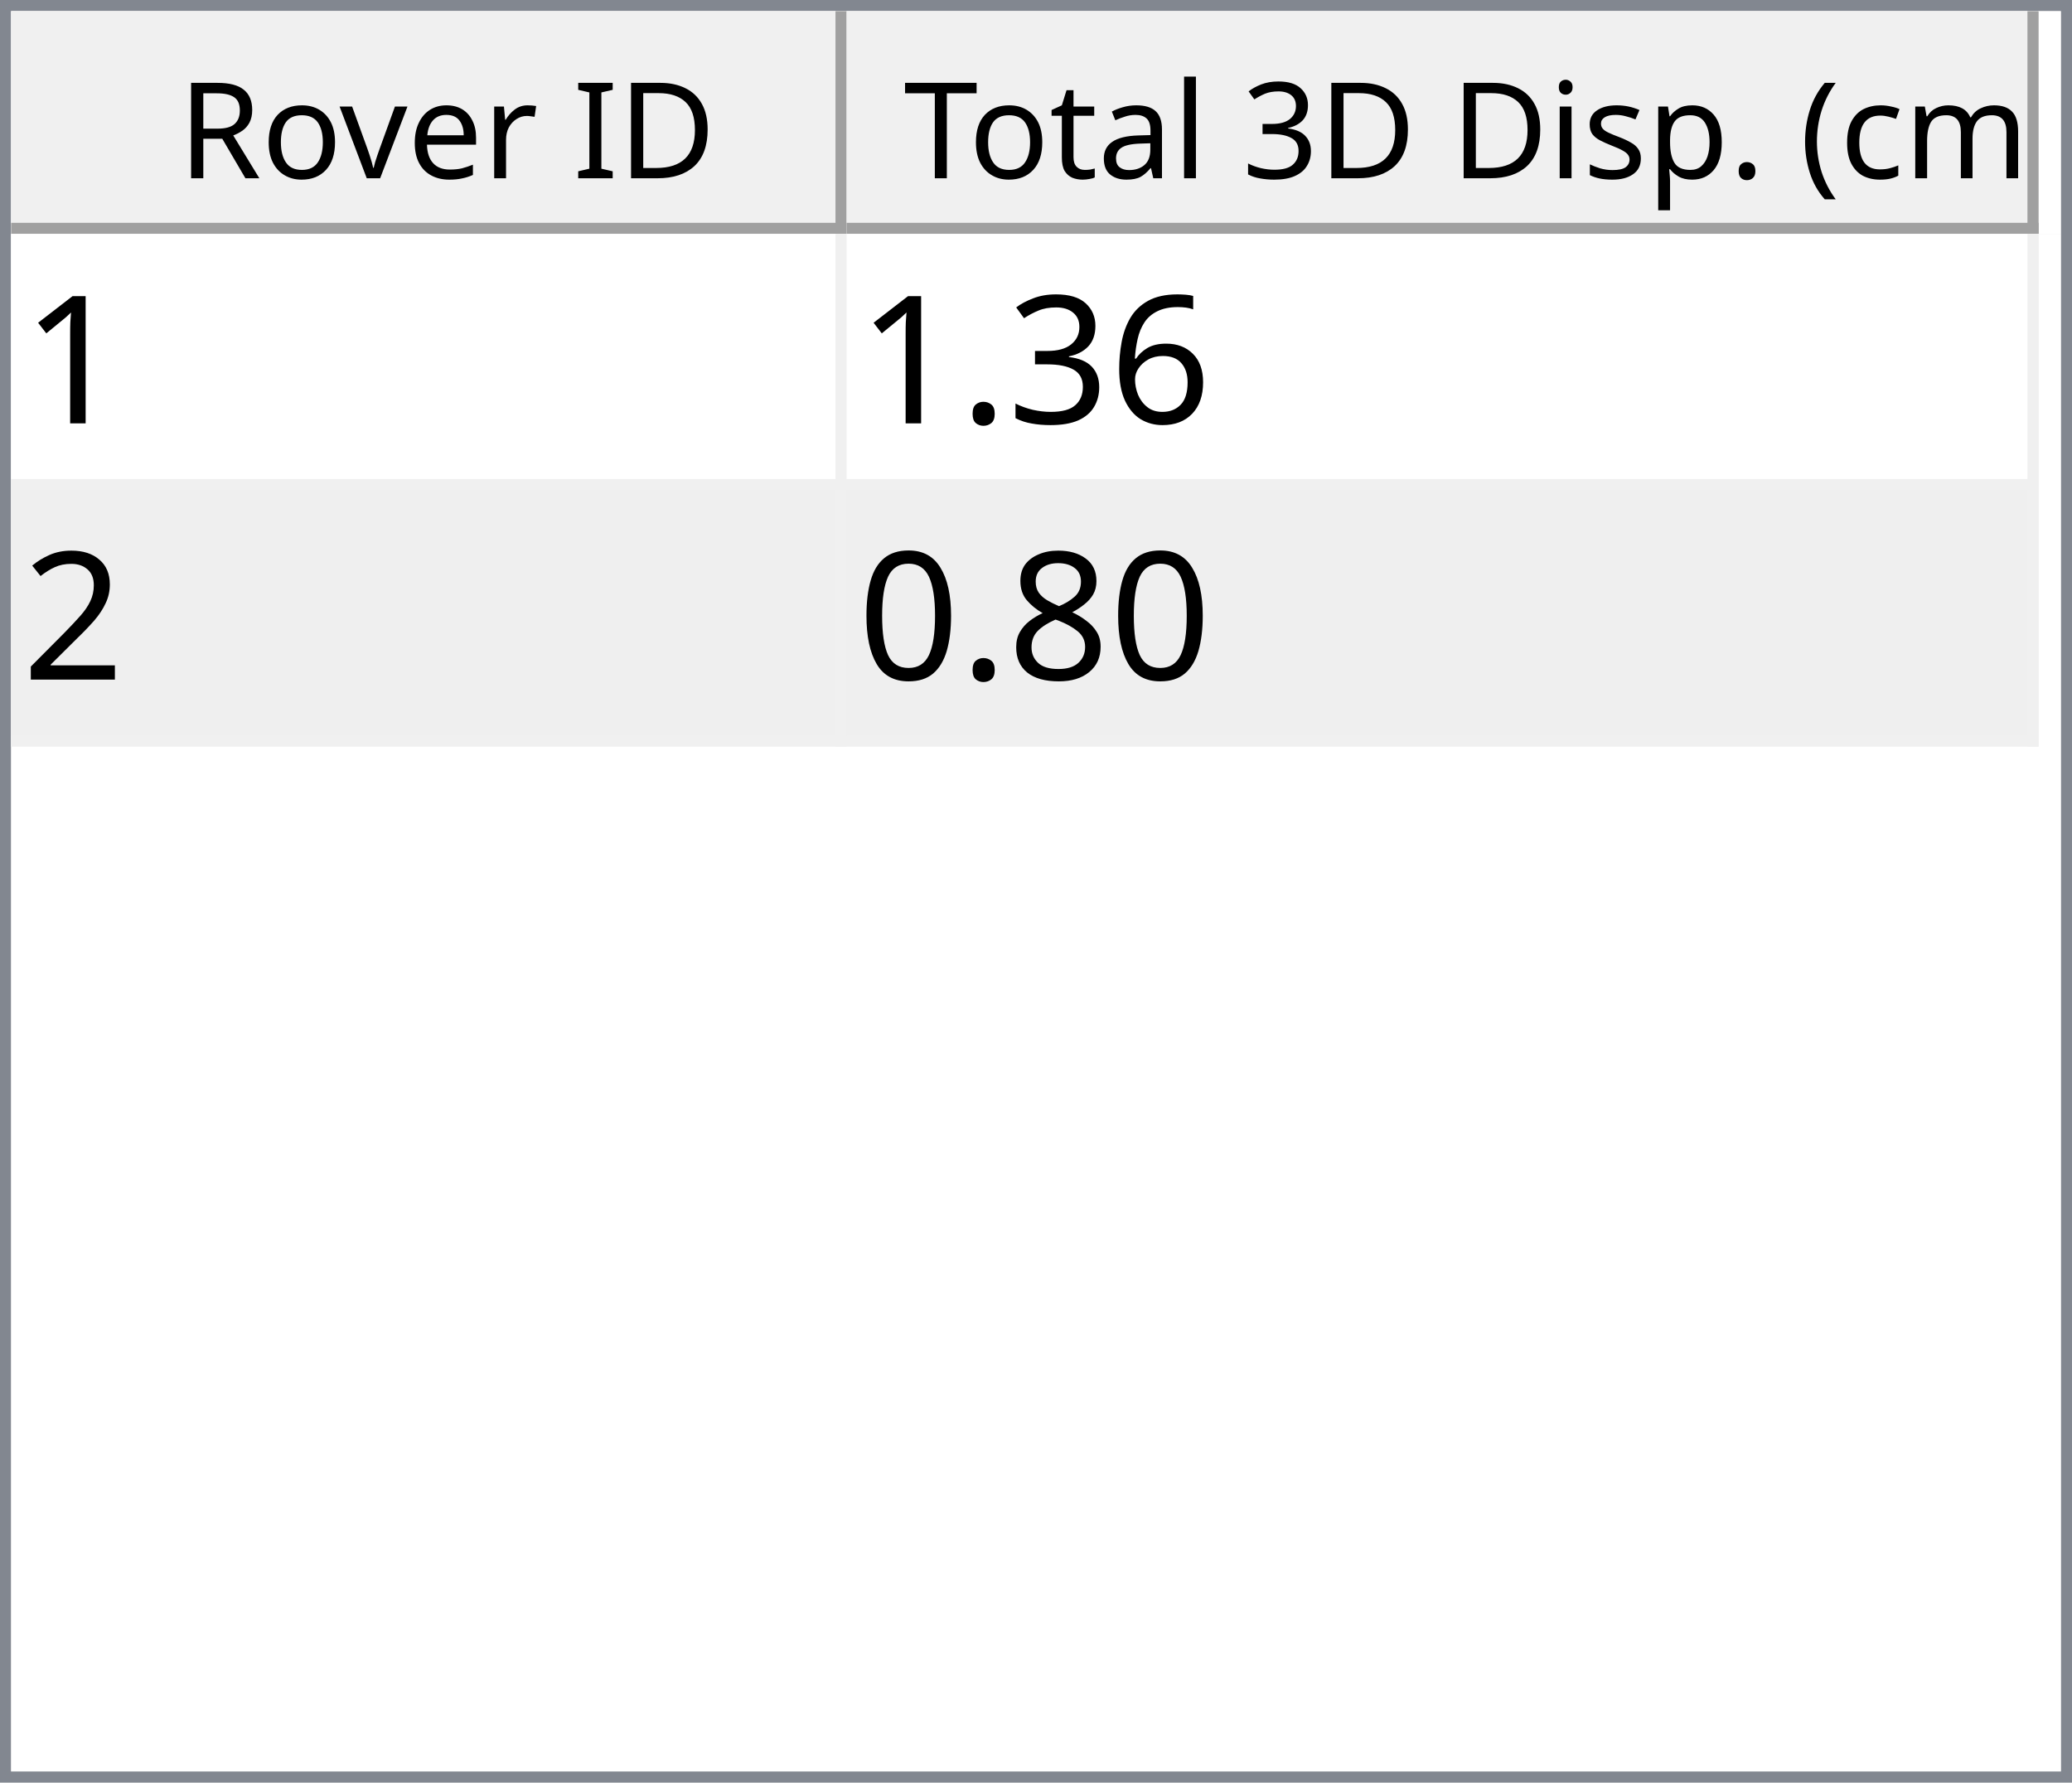
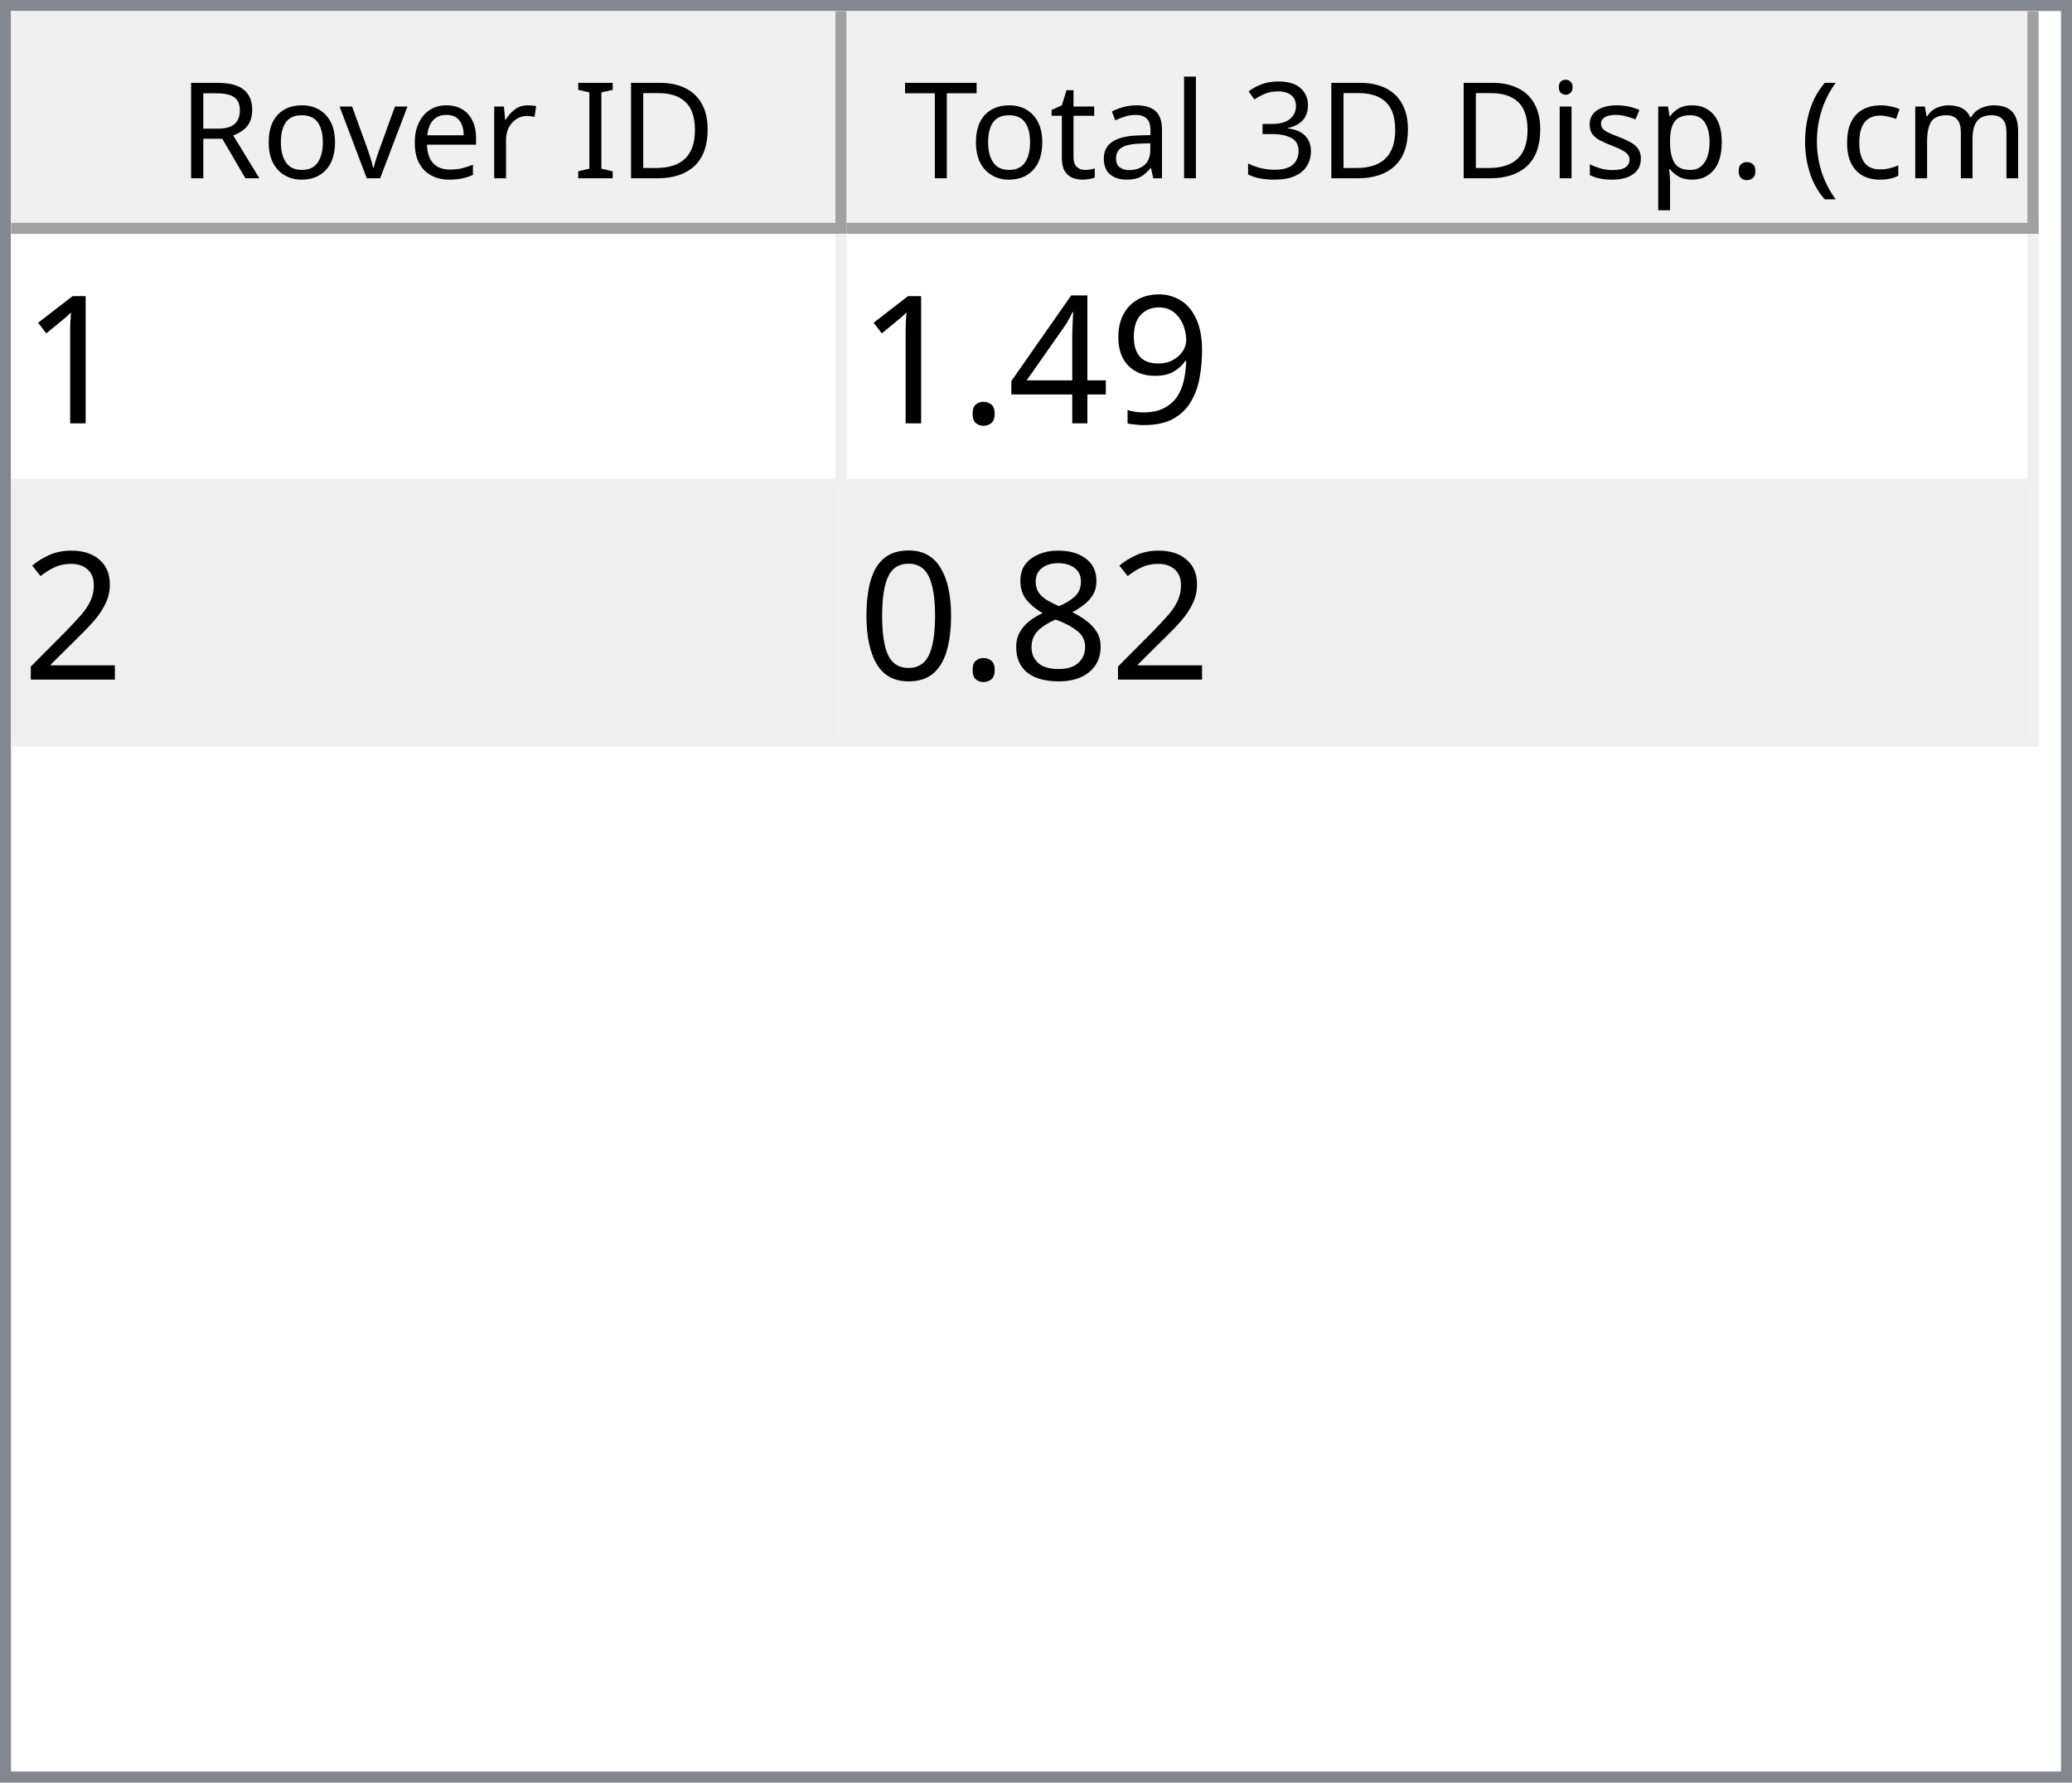
<svg xmlns="http://www.w3.org/2000/svg" style="fill-opacity:1; color-rendering:auto; color-interpolation:auto; text-rendering:auto; stroke:black; stroke-linecap:square; stroke-miterlimit:10; shape-rendering:auto; stroke-opacity:1; fill:black; stroke-dasharray:none; font-weight:normal; stroke-width:1; font-family:'Dialog'; font-style:normal; stroke-linejoin:miter; font-size:12px; stroke-dashoffset:0; image-rendering:auto;" width="186" height="160">
  <defs id="genericDefs" />
  <g>
    <defs id="defs1">
      <clipPath clipPathUnits="userSpaceOnUse" id="clipPath1">
        <path d="M0 0 L186 0 L186 160 L0 160 L0 0 Z" />
      </clipPath>
      <clipPath clipPathUnits="userSpaceOnUse" id="clipPath2">
        <path d="M0 0 L0 160 L186 160 L186 0 Z" />
      </clipPath>
      <clipPath clipPathUnits="userSpaceOnUse" id="clipPath3">
        <path d="M0 0 L0 20 L184 20 L184 0 Z" />
      </clipPath>
      <clipPath clipPathUnits="userSpaceOnUse" id="clipPath4">
        <path d="M0 0 L0 20 L75 20 L75 0 Z" />
      </clipPath>
      <clipPath clipPathUnits="userSpaceOnUse" id="clipPath5">
        <path d="M1 1 L1 19 L74 19 L74 1 Z" />
      </clipPath>
      <clipPath clipPathUnits="userSpaceOnUse" id="clipPath6">
        <path d="M0 0 L0 18 L73 18 L73 0 Z" />
      </clipPath>
      <clipPath clipPathUnits="userSpaceOnUse" id="clipPath7">
        <path d="M-0.5 -0.5 L-0.5 19.5 L74.5 19.5 L74.5 -0.5 Z" />
      </clipPath>
      <clipPath clipPathUnits="userSpaceOnUse" id="clipPath8">
        <path d="M0 0 L0 20 L107 20 L107 0 Z" />
      </clipPath>
      <clipPath clipPathUnits="userSpaceOnUse" id="clipPath9">
        <path d="M1 1 L1 19 L106 19 L106 1 Z" />
      </clipPath>
      <clipPath clipPathUnits="userSpaceOnUse" id="clipPath10">
        <path d="M0 0 L0 18 L105 18 L105 0 Z" />
      </clipPath>
      <clipPath clipPathUnits="userSpaceOnUse" id="clipPath11">
        <path d="M-0.5 -0.5 L-0.5 19.5 L106.5 19.5 L106.5 -0.5 Z" />
      </clipPath>
      <clipPath clipPathUnits="userSpaceOnUse" id="clipPath12">
        <path d="M0 0 L0 138 L184 138 L184 0 Z" />
      </clipPath>
      <clipPath clipPathUnits="userSpaceOnUse" id="clipPath13">
        <path d="M0 0 L0 46 L182 46 L182 0 Z" />
      </clipPath>
      <clipPath clipPathUnits="userSpaceOnUse" id="clipPath14">
        <path d="M-0.5 -0.5 L-0.5 45.5 L181.5 45.5 L181.5 -0.5 Z" />
      </clipPath>
      <clipPath clipPathUnits="userSpaceOnUse" id="clipPath15">
        <path d="M0 0 L0 22 L74 22 L74 0 Z" />
      </clipPath>
      <clipPath clipPathUnits="userSpaceOnUse" id="clipPath16">
        <path d="M0 0 L0 22 L106 22 L106 0 Z" />
      </clipPath>
      <font horiz-adv-x="64.551" id="font1">
        <font-face ascent="107.91" descent="25.098" units-per-em="100" style="font-style:normal; font-family:Segoe UI; font-weight:normal;" />
        <missing-glyph horiz-adv-x="64.551" d="M8.109 0 L8.109 68.266 L56.453 68.266 L56.453 0 L8.109 0 ZM15.328 7.234 L49.219 7.234 L49.219 61.031 L15.328 61.031 L15.328 7.234 Z" />
        <glyph unicode="D" horiz-adv-x="70.117" d="M9.188 0 L9.188 70.016 L28.516 70.016 Q65.531 70.016 65.531 35.891 Q65.531 19.672 55.25 9.836 Q44.969 0 27.734 0 L9.188 0 ZM17.391 62.594 L17.391 7.422 L27.828 7.422 Q41.609 7.422 49.273 14.797 Q56.938 22.172 56.938 35.688 Q56.938 62.594 28.328 62.594 L17.391 62.594 Z" />
        <glyph unicode="I" horiz-adv-x="26.611" d="M17.391 0 L9.188 0 L9.188 70.016 L17.391 70.016 L17.391 0 Z" />
        <glyph unicode=" " horiz-adv-x="27.393" d="" />
        <glyph unicode="r" horiz-adv-x="34.766" d="M34.188 41.891 Q32.078 43.5 28.125 43.5 Q23 43.5 19.555 38.672 Q16.109 33.844 16.109 25.484 L16.109 0 L8.109 0 L8.109 50 L16.109 50 L16.109 39.703 L16.312 39.703 Q18.016 44.969 21.531 47.922 Q25.047 50.875 29.391 50.875 Q32.516 50.875 34.188 50.203 L34.188 41.891 Z" />
        <glyph unicode="e" horiz-adv-x="52.295" d="M48.297 23 L12.984 23 Q13.188 14.656 17.484 10.109 Q21.781 5.562 29.297 5.562 Q37.75 5.562 44.828 11.141 L44.828 3.609 Q38.234 -1.172 27.391 -1.172 Q16.797 -1.172 10.742 5.641 Q4.688 12.453 4.688 24.812 Q4.688 36.469 11.305 43.82 Q17.922 51.172 27.734 51.172 Q37.547 51.172 42.922 44.828 Q48.297 38.484 48.297 27.203 L48.297 23 ZM40.094 29.781 Q40.047 36.719 36.75 40.578 Q33.453 44.438 27.594 44.438 Q21.922 44.438 17.969 40.383 Q14.016 36.328 13.094 29.781 L40.094 29.781 Z" />
        <glyph unicode="v" horiz-adv-x="47.9" d="M47.406 50 L27.484 0 L19.625 0 L0.688 50 L9.469 50 L22.172 13.672 Q23.578 9.672 23.922 6.688 L24.125 6.688 Q24.609 10.453 25.688 13.484 L38.969 50 L47.406 50 Z" />
        <glyph unicode="o" horiz-adv-x="58.594" d="M29 -1.172 Q17.922 -1.172 11.305 5.836 Q4.688 12.844 4.688 24.422 Q4.688 37.016 11.57 44.094 Q18.453 51.172 30.172 51.172 Q41.359 51.172 47.633 44.289 Q53.906 37.406 53.906 25.203 Q53.906 13.234 47.141 6.031 Q40.375 -1.172 29 -1.172 ZM29.594 44.438 Q21.875 44.438 17.383 39.188 Q12.891 33.938 12.891 24.703 Q12.891 15.828 17.43 10.695 Q21.969 5.562 29.594 5.562 Q37.359 5.562 41.531 10.594 Q45.703 15.625 45.703 24.906 Q45.703 34.281 41.531 39.359 Q37.359 44.438 29.594 44.438 Z" />
        <glyph unicode="R" horiz-adv-x="59.814" d="M59.375 0 L49.609 0 L37.891 19.625 Q36.281 22.359 34.766 24.289 Q33.25 26.219 31.664 27.438 Q30.078 28.656 28.25 29.219 Q26.422 29.781 24.125 29.781 L17.391 29.781 L17.391 0 L9.188 0 L9.188 70.016 L30.078 70.016 Q34.672 70.016 38.555 68.867 Q42.438 67.719 45.289 65.375 Q48.141 63.031 49.758 59.547 Q51.375 56.062 51.375 51.375 Q51.375 47.703 50.273 44.656 Q49.172 41.609 47.148 39.211 Q45.125 36.812 42.266 35.133 Q39.406 33.453 35.844 32.516 L35.844 32.328 Q37.594 31.547 38.891 30.547 Q40.188 29.547 41.359 28.18 Q42.531 26.812 43.68 25.078 Q44.828 23.344 46.234 21.047 L59.375 0 ZM17.391 62.594 L17.391 37.203 L28.516 37.203 Q31.594 37.203 34.203 38.133 Q36.812 39.062 38.719 40.797 Q40.625 42.531 41.703 45.047 Q42.781 47.562 42.781 50.688 Q42.781 56.297 39.141 59.445 Q35.5 62.594 28.609 62.594 L17.391 62.594 Z" />
        <glyph unicode=")" horiz-adv-x="30.176" d="M8.297 -15.922 L1.172 -15.922 Q16.406 2.344 16.406 26.812 Q16.406 51.469 1.078 70.016 L8.297 70.016 Q23.531 52.156 23.531 26.703 Q23.531 1.375 8.297 -15.922 Z" />
        <glyph unicode="m" horiz-adv-x="86.133" d="M79.109 0 L71.094 0 L71.094 28.719 Q71.094 37.016 68.531 40.727 Q65.969 44.438 59.906 44.438 Q54.781 44.438 51.195 39.75 Q47.609 35.062 47.609 28.516 L47.609 0 L39.594 0 L39.594 29.688 Q39.594 44.438 28.219 44.438 Q22.953 44.438 19.531 40.016 Q16.109 35.594 16.109 28.516 L16.109 0 L8.109 0 L8.109 50 L16.109 50 L16.109 42.094 L16.312 42.094 Q21.625 51.172 31.844 51.172 Q36.969 51.172 40.773 48.312 Q44.578 45.453 46 40.828 Q51.562 51.172 62.594 51.172 Q79.109 51.172 79.109 30.812 L79.109 0 Z" />
        <glyph unicode="c" horiz-adv-x="46.191" d="M42.188 2.297 Q36.422 -1.172 28.516 -1.172 Q17.828 -1.172 11.258 5.789 Q4.688 12.75 4.688 23.828 Q4.688 36.188 11.766 43.68 Q18.844 51.172 30.672 51.172 Q37.25 51.172 42.281 48.734 L42.281 40.531 Q36.719 44.438 30.375 44.438 Q22.703 44.438 17.797 38.945 Q12.891 33.453 12.891 24.516 Q12.891 15.719 17.508 10.641 Q22.125 5.562 29.891 5.562 Q36.422 5.562 42.188 9.906 L42.188 2.297 Z" />
        <glyph unicode="(" horiz-adv-x="30.176" d="M29.109 -15.922 L21.969 -15.922 Q6.844 1.375 6.844 26.703 Q6.844 52.156 21.969 70.016 L29.203 70.016 Q13.875 51.469 13.875 26.812 Q13.875 2.344 29.109 -15.922 Z" />
        <glyph unicode="." horiz-adv-x="21.68" d="M10.891 -1.078 Q8.641 -1.078 7.055 0.539 Q5.469 2.156 5.469 4.391 Q5.469 6.641 7.055 8.273 Q8.641 9.906 10.891 9.906 Q13.188 9.906 14.797 8.273 Q16.406 6.641 16.406 4.391 Q16.406 2.156 14.797 0.539 Q13.188 -1.078 10.891 -1.078 Z" />
        <glyph unicode="p" horiz-adv-x="58.789" d="M16.312 7.234 L16.109 7.234 L16.109 -23 L8.109 -23 L8.109 50 L16.109 50 L16.109 41.219 L16.312 41.219 Q22.219 51.172 33.594 51.172 Q43.266 51.172 48.688 44.461 Q54.109 37.75 54.109 26.469 Q54.109 13.922 48 6.375 Q41.891 -1.172 31.297 -1.172 Q21.578 -1.172 16.312 7.234 ZM16.109 27.391 L16.109 20.406 Q16.109 14.203 20.141 9.883 Q24.172 5.562 30.375 5.562 Q37.641 5.562 41.773 11.133 Q45.906 16.703 45.906 26.609 Q45.906 34.969 42.047 39.703 Q38.188 44.438 31.594 44.438 Q24.609 44.438 20.359 39.578 Q16.109 34.719 16.109 27.391 Z" />
        <glyph unicode="s" horiz-adv-x="42.432" d="M5.078 1.812 L5.078 10.406 Q11.625 5.562 19.484 5.562 Q30.031 5.562 30.031 12.594 Q30.031 14.594 29.125 15.992 Q28.219 17.391 26.68 18.461 Q25.141 19.531 23.07 20.383 Q21 21.234 18.609 22.172 Q15.281 23.484 12.766 24.828 Q10.25 26.172 8.57 27.859 Q6.891 29.547 6.031 31.695 Q5.172 33.844 5.172 36.719 Q5.172 40.234 6.789 42.945 Q8.406 45.656 11.086 47.484 Q13.766 49.312 17.211 50.242 Q20.656 51.172 24.312 51.172 Q30.812 51.172 35.938 48.922 L35.938 40.828 Q30.422 44.438 23.25 44.438 Q21 44.438 19.195 43.922 Q17.391 43.406 16.094 42.477 Q14.797 41.547 14.086 40.258 Q13.375 38.969 13.375 37.406 Q13.375 35.453 14.086 34.133 Q14.797 32.812 16.164 31.789 Q17.531 30.766 19.484 29.938 Q21.438 29.109 23.922 28.125 Q27.25 26.859 29.883 25.516 Q32.516 24.172 34.375 22.484 Q36.234 20.797 37.234 18.602 Q38.234 16.406 38.234 13.375 Q38.234 9.672 36.602 6.938 Q34.969 4.203 32.234 2.398 Q29.5 0.594 25.93 -0.289 Q22.359 -1.172 18.453 -1.172 Q10.75 -1.172 5.078 1.812 Z" />
        <glyph unicode="i" horiz-adv-x="24.219" d="M12.203 62.703 Q10.062 62.703 8.547 64.164 Q7.031 65.625 7.031 67.875 Q7.031 70.125 8.547 71.609 Q10.062 73.094 12.203 73.094 Q14.406 73.094 15.945 71.609 Q17.484 70.125 17.484 67.875 Q17.484 65.719 15.945 64.211 Q14.406 62.703 12.203 62.703 ZM16.109 0 L8.109 0 L8.109 50 L16.109 50 L16.109 0 Z" />
        <glyph unicode="3" horiz-adv-x="53.906" d="M46.531 19.828 Q46.531 15.094 44.75 11.211 Q42.969 7.328 39.719 4.57 Q36.469 1.812 31.93 0.297 Q27.391 -1.219 21.922 -1.219 Q11.922 -1.219 6 2.594 L6 11.188 Q13.094 5.609 22.219 5.609 Q25.875 5.609 28.828 6.539 Q31.781 7.469 33.906 9.227 Q36.031 10.984 37.18 13.477 Q38.328 15.969 38.328 19.094 Q38.328 32.812 18.797 32.812 L12.984 32.812 L12.984 39.594 L18.5 39.594 Q35.797 39.594 35.797 52.484 Q35.797 64.406 22.609 64.406 Q15.188 64.406 8.688 59.422 L8.688 67.188 Q15.375 71.188 24.609 71.188 Q29 71.188 32.57 69.969 Q36.141 68.75 38.68 66.555 Q41.219 64.359 42.609 61.281 Q44 58.203 44 54.5 Q44 40.672 30.031 36.719 L30.031 36.531 Q33.594 36.141 36.625 34.797 Q39.656 33.453 41.852 31.305 Q44.047 29.156 45.289 26.25 Q46.531 23.344 46.531 19.828 Z" />
        <glyph unicode="l" horiz-adv-x="24.219" d="M16.109 0 L8.109 0 L8.109 74.031 L16.109 74.031 L16.109 0 Z" />
        <glyph unicode="a" horiz-adv-x="50.879" d="M43.891 0 L35.891 0 L35.891 7.812 L35.688 7.812 Q30.469 -1.172 20.312 -1.172 Q12.844 -1.172 8.617 2.781 Q4.391 6.734 4.391 13.281 Q4.391 27.297 20.906 29.594 L35.891 31.688 Q35.891 44.438 25.594 44.438 Q16.547 44.438 9.281 38.281 L9.281 46.484 Q16.656 51.172 26.266 51.172 Q43.891 51.172 43.891 32.516 L43.891 0 ZM35.891 25.297 L23.828 23.641 Q18.266 22.859 15.43 20.875 Q12.594 18.891 12.594 13.875 Q12.594 10.203 15.211 7.883 Q17.828 5.562 22.172 5.562 Q28.125 5.562 32.008 9.742 Q35.891 13.922 35.891 20.312 L35.891 25.297 Z" />
        <glyph unicode="t" horiz-adv-x="33.887" d="M31.297 0.484 Q28.469 -1.078 23.828 -1.078 Q10.688 -1.078 10.688 13.578 L10.688 43.172 L2.094 43.172 L2.094 50 L10.688 50 L10.688 62.203 L18.703 64.797 L18.703 50 L31.297 50 L31.297 43.172 L18.703 43.172 L18.703 14.984 Q18.703 9.969 20.414 7.82 Q22.125 5.672 26.078 5.672 Q29.109 5.672 31.297 7.328 L31.297 0.484 Z" />
        <glyph unicode="T" horiz-adv-x="52.393" d="M50.594 62.594 L30.375 62.594 L30.375 0 L22.172 0 L22.172 62.594 L2 62.594 L2 70.016 L50.594 70.016 L50.594 62.594 Z" />
      </font>
      <font horiz-adv-x="75.0" id="font2">
        <font-face ascent="100.537" descent="21.973" units-per-em="100" style="font-style:normal; font-family:sans-serif; font-weight:normal;" />
        <missing-glyph horiz-adv-x="75.0" d="M12.5 0 L12.5 62.5 L62.5 62.5 L62.5 0 L12.5 0 ZM14.062 1.562 L60.938 1.562 L60.938 60.938 L14.062 60.938 L14.062 1.562 Z" />
        <glyph unicode="1" horiz-adv-x="55.615" d="M37.25 0 L28.469 0 L28.469 56 Q25.297 52.984 20.141 49.953 Q14.984 46.922 10.891 45.406 L10.891 53.906 Q18.266 57.375 23.781 62.305 Q29.297 67.234 31.594 71.875 L37.25 71.875 L37.25 0 Z" />
-         <glyph unicode="6" horiz-adv-x="55.615" d="M49.75 54.047 L41.016 53.375 Q39.844 58.547 37.703 60.891 Q34.125 64.656 28.906 64.656 Q24.703 64.656 21.531 62.312 Q17.391 59.281 14.992 53.469 Q12.594 47.656 12.5 36.922 Q15.672 41.75 20.266 44.094 Q24.859 46.438 29.891 46.438 Q38.672 46.438 44.852 39.969 Q51.031 33.5 51.031 23.25 Q51.031 16.5 48.125 10.719 Q45.219 4.938 40.141 1.859 Q35.062 -1.219 28.609 -1.219 Q17.625 -1.219 10.695 6.859 Q3.766 14.938 3.766 33.5 Q3.766 54.25 11.422 63.672 Q18.109 71.875 29.438 71.875 Q37.891 71.875 43.289 67.141 Q48.688 62.406 49.75 54.047 ZM13.875 23.188 Q13.875 18.656 15.797 14.508 Q17.719 10.359 21.188 8.18 Q24.656 6 28.469 6 Q34.031 6 38.039 10.492 Q42.047 14.984 42.047 22.703 Q42.047 30.125 38.086 34.398 Q34.125 38.672 28.125 38.672 Q22.172 38.672 18.023 34.398 Q13.875 30.125 13.875 23.188 Z" />
-         <glyph unicode="3" horiz-adv-x="55.615" d="M4.203 18.891 L12.984 20.062 Q14.5 12.594 18.141 9.297 Q21.781 6 27 6 Q33.203 6 37.477 10.297 Q41.75 14.594 41.75 20.953 Q41.75 27 37.797 30.93 Q33.844 34.859 27.734 34.859 Q25.25 34.859 21.531 33.891 L22.516 41.609 Q23.391 41.5 23.922 41.5 Q29.547 41.5 34.039 44.43 Q38.531 47.359 38.531 53.469 Q38.531 58.297 35.258 61.477 Q31.984 64.656 26.812 64.656 Q21.688 64.656 18.266 61.43 Q14.844 58.203 13.875 51.766 L5.078 53.328 Q6.688 62.156 12.398 67.016 Q18.109 71.875 26.609 71.875 Q32.469 71.875 37.398 69.359 Q42.328 66.844 44.945 62.5 Q47.562 58.156 47.562 53.266 Q47.562 48.641 45.07 44.828 Q42.578 41.016 37.703 38.766 Q44.047 37.312 47.562 32.695 Q51.078 28.078 51.078 21.141 Q51.078 11.766 44.242 5.25 Q37.406 -1.266 26.953 -1.266 Q17.531 -1.266 11.305 4.352 Q5.078 9.969 4.203 18.891 Z" />
+         <glyph unicode="9" horiz-adv-x="55.615" d="M5.469 16.547 L13.922 17.328 Q14.984 11.375 18.016 8.688 Q21.047 6 25.781 6 Q29.828 6 32.883 7.859 Q35.938 9.719 37.891 12.82 Q39.844 15.922 41.164 21.195 Q42.484 26.469 42.484 31.938 Q42.484 32.516 42.438 33.688 Q39.797 29.5 35.234 26.883 Q30.672 24.266 25.344 24.266 Q16.453 24.266 10.305 30.711 Q4.156 37.156 4.156 47.703 Q4.156 58.594 10.578 65.234 Q17 71.875 26.656 71.875 Q33.641 71.875 39.43 68.117 Q45.219 64.359 48.219 57.398 Q51.219 50.438 51.219 37.25 Q51.219 23.531 48.242 15.406 Q45.266 7.281 39.383 3.031 Q33.5 -1.219 25.594 -1.219 Q17.188 -1.219 11.867 3.445 Q6.547 8.109 5.469 16.547 ZM41.453 48.141 Q41.453 55.719 37.43 60.156 Q33.406 64.594 27.734 64.594 Q21.875 64.594 17.531 59.812 Q13.188 55.031 13.188 47.406 Q13.188 40.578 17.312 36.305 Q21.438 32.031 27.484 32.031 Q33.594 32.031 37.523 36.305 Q41.453 40.578 41.453 48.141 Z" />
+         <glyph unicode="4" horiz-adv-x="55.615" d="M32.328 0 L32.328 17.141 L1.266 17.141 L1.266 25.203 L33.938 71.578 L41.109 71.578 L41.109 25.203 L50.781 25.203 L50.781 17.141 L41.109 17.141 L41.109 0 L32.328 0 ZM32.328 25.203 L32.328 57.469 L9.906 25.203 L32.328 25.203 Z" />
        <glyph unicode="." horiz-adv-x="27.783" d="M9.078 0 L9.078 10.016 L19.094 10.016 L19.094 0 L9.078 0 Z" />
        <glyph unicode="2" horiz-adv-x="55.615" d="M50.344 8.453 L50.344 0 L3.031 0 Q2.938 3.172 4.047 6.109 Q5.859 10.938 9.836 15.625 Q13.812 20.312 21.344 26.469 Q33.016 36.031 37.117 41.625 Q41.219 47.219 41.219 52.203 Q41.219 57.422 37.477 61.008 Q33.734 64.594 27.734 64.594 Q21.391 64.594 17.578 60.789 Q13.766 56.984 13.719 50.25 L4.688 51.172 Q5.609 61.281 11.664 66.578 Q17.719 71.875 27.938 71.875 Q38.234 71.875 44.242 66.164 Q50.25 60.453 50.25 52 Q50.25 47.703 48.492 43.555 Q46.734 39.406 42.656 34.812 Q38.578 30.219 29.109 22.219 Q21.188 15.578 18.945 13.211 Q16.703 10.844 15.234 8.453 L50.344 8.453 Z" />
        <glyph unicode="8" horiz-adv-x="55.615" d="M17.672 38.812 Q12.203 40.828 9.57 44.539 Q6.938 48.25 6.938 53.422 Q6.938 61.234 12.555 66.555 Q18.172 71.875 27.484 71.875 Q36.859 71.875 42.578 66.43 Q48.297 60.984 48.297 53.172 Q48.297 48.188 45.68 44.508 Q43.062 40.828 37.75 38.812 Q44.344 36.672 47.781 31.883 Q51.219 27.094 51.219 20.453 Q51.219 11.281 44.727 5.031 Q38.234 -1.219 27.641 -1.219 Q17.047 -1.219 10.547 5.055 Q4.047 11.328 4.047 20.703 Q4.047 27.688 7.594 32.398 Q11.141 37.109 17.672 38.812 ZM15.922 53.719 Q15.922 48.641 19.195 45.414 Q22.469 42.188 27.688 42.188 Q32.766 42.188 36.016 45.383 Q39.266 48.578 39.266 53.219 Q39.266 58.062 35.914 61.359 Q32.562 64.656 27.594 64.656 Q22.562 64.656 19.242 61.43 Q15.922 58.203 15.922 53.719 ZM13.094 20.656 Q13.094 16.891 14.875 13.375 Q16.656 9.859 20.172 7.93 Q23.688 6 27.734 6 Q34.031 6 38.133 10.055 Q42.234 14.109 42.234 20.359 Q42.234 26.703 38.016 30.859 Q33.797 35.016 27.438 35.016 Q21.234 35.016 17.164 30.914 Q13.094 26.812 13.094 20.656 Z" />
        <glyph unicode="0" horiz-adv-x="55.615" d="M4.156 35.297 Q4.156 48 6.766 55.742 Q9.375 63.484 14.523 67.68 Q19.672 71.875 27.484 71.875 Q33.25 71.875 37.594 69.555 Q41.938 67.234 44.773 62.867 Q47.609 58.5 49.219 52.227 Q50.828 45.953 50.828 35.297 Q50.828 22.703 48.242 14.969 Q45.656 7.234 40.508 3.008 Q35.359 -1.219 27.484 -1.219 Q17.141 -1.219 11.234 6.203 Q4.156 15.141 4.156 35.297 ZM13.188 35.297 Q13.188 17.672 17.312 11.836 Q21.438 6 27.484 6 Q33.547 6 37.672 11.859 Q41.797 17.719 41.797 35.297 Q41.797 52.984 37.672 58.789 Q33.547 64.594 27.391 64.594 Q21.344 64.594 17.719 59.469 Q13.188 52.938 13.188 35.297 Z" />
      </font>
    </defs>
    <g style="fill:white; stroke:white;">
      <rect x="0" y="0" width="186" style="clip-path:url(#clipPath1); stroke:none;" height="160" />
    </g>
    <g style="fill:white; text-rendering:optimizeSpeed; color-rendering:optimizeSpeed; image-rendering:optimizeSpeed; shape-rendering:crispEdges; stroke:white; color-interpolation:sRGB;">
      <rect x="0" width="186" height="160" y="0" style="stroke:none;" />
      <path style="stroke:none;" d="M0 160 L186 160 L186 0 L0 0 Z" />
    </g>
    <g style="fill:rgb(240,240,240); font-family:'Segoe UI'; stroke:rgb(240,240,240);">
      <rect x="0" y="0" width="186" style="clip-path:url(#clipPath2); stroke:none;" height="160" />
    </g>
    <g style="fill:rgb(130,135,144); font-family:'Segoe UI'; stroke:rgb(130,135,144);">
      <path d="M0 0 L186 0 L186 160 L0 160 L0 0 ZM1 1 L185 1 L185 159 L1 159 L1 1 Z" style="fill-rule:evenodd; clip-path:url(#clipPath2); stroke:none;" />
    </g>
    <g style="fill:white; font-family:'Segoe UI'; stroke:white;" transform="translate(1,1)">
      <rect x="0" y="0" width="184" style="clip-path:url(#clipPath3); stroke:none;" height="20" />
    </g>
    <g style="fill:rgb(240,240,240); font-family:'Segoe UI'; stroke:rgb(240,240,240);" transform="translate(1,1)">
      <rect x="0" y="0" width="75" style="clip-path:url(#clipPath4); stroke:none;" height="20" />
    </g>
    <g style="font-family:'Segoe UI';" transform="translate(2,2)">
      <text x="14" xml:space="preserve" y="14" style="clip-path:url(#clipPath6); stroke:none;">Rover ID</text>
    </g>
    <g style="fill:rgb(160,160,160); font-family:'Segoe UI'; stroke:rgb(160,160,160); stroke-linejoin:bevel;" transform="translate(1.5,1.5)">
      <line x1="74" x2="74" y1="0" style="fill:none; clip-path:url(#clipPath7);" y2="19" />
    </g>
    <g style="fill:rgb(160,160,160); font-family:'Segoe UI'; stroke:rgb(160,160,160); stroke-linejoin:bevel;" transform="matrix(1,0,0,1,1,1) translate(0.5,0.5)">
      <line x1="0" x2="74" y1="19" style="fill:none; clip-path:url(#clipPath7);" y2="19" />
    </g>
    <g style="fill:rgb(240,240,240); font-family:'Segoe UI'; stroke:rgb(240,240,240);" transform="translate(76,1)">
      <rect x="0" y="0" width="107" style="clip-path:url(#clipPath8); stroke:none;" height="20" />
    </g>
    <g style="font-family:'Segoe UI';" transform="translate(77,2)">
      <text x="1" xml:space="preserve" y="14" style="clip-path:url(#clipPath10); stroke:none;"> Total 3D Disp. (cm)</text>
    </g>
    <g style="fill:rgb(160,160,160); font-family:'Segoe UI'; stroke:rgb(160,160,160); stroke-linejoin:bevel;" transform="translate(76.5,1.5)">
      <line x1="106" x2="106" y1="0" style="fill:none; clip-path:url(#clipPath11);" y2="19" />
    </g>
    <g style="fill:rgb(160,160,160); font-family:'Segoe UI'; stroke:rgb(160,160,160); stroke-linejoin:bevel;" transform="matrix(1,0,0,1,76,1) translate(0.5,0.5)">
      <line x1="0" x2="106" y1="19" style="fill:none; clip-path:url(#clipPath11);" y2="19" />
    </g>
    <g style="fill:white; font-family:'Segoe UI'; stroke:white;" transform="translate(1,21)">
      <rect x="0" y="0" width="184" style="clip-path:url(#clipPath12); stroke:none;" height="138" />
    </g>
    <g style="fill:rgb(240,240,240); font-size:16px; font-family:sans-serif; stroke:rgb(240,240,240);" transform="translate(1,21)">
      <rect x="0" y="0" width="182" style="clip-path:url(#clipPath13); stroke:none;" height="46" />
      <line transform="translate(0.5,0.5)" x1="0" x2="181" y1="22" style="clip-path:url(#clipPath14); fill:none; stroke-linejoin:bevel;" y2="22" />
    </g>
    <g transform="matrix(1,0,0,1,1,21) translate(0.5,0.5)" style="fill:rgb(240,240,240); font-size:16px; font-family:sans-serif; stroke:rgb(240,240,240); stroke-linejoin:bevel;">
      <line x1="0" x2="181" y1="45" style="fill:none; clip-path:url(#clipPath14);" y2="45" />
    </g>
    <g transform="matrix(1,0,0,1,1,21) translate(0.5,0.5)" style="fill:rgb(240,240,240); font-size:16px; font-family:sans-serif; stroke:rgb(240,240,240); stroke-linejoin:bevel;">
      <line x1="74" x2="74" y1="0" style="fill:none; clip-path:url(#clipPath14);" y2="45" />
    </g>
    <g transform="matrix(1,0,0,1,1,21) translate(0.5,0.5)" style="fill:rgb(240,240,240); font-size:16px; font-family:sans-serif; stroke:rgb(240,240,240); stroke-linejoin:bevel;">
      <line x1="181" x2="181" y1="0" style="fill:none; clip-path:url(#clipPath14);" y2="45" />
    </g>
    <g style="fill:white; font-size:16px; font-family:sans-serif; stroke:white;" transform="matrix(1,0,0,1,1,21)">
      <rect x="0" y="0" width="74" style="clip-path:url(#clipPath15); stroke:none;" height="22" />
      <text x="1" y="17" style="fill:black; clip-path:url(#clipPath15); stroke:none;" xml:space="preserve">1</text>
    </g>
    <g style="fill:white; font-size:16px; font-family:sans-serif; stroke:white;" transform="matrix(1,0,0,1,1,21) translate(75,0)">
      <rect x="0" y="0" width="106" style="clip-path:url(#clipPath16); stroke:none;" height="22" />
-       <text x="1" y="17" style="fill:black; clip-path:url(#clipPath16); stroke:none;" xml:space="preserve">1.36</text>
+       <text x="1" y="17" style="fill:black; clip-path:url(#clipPath16); stroke:none;" xml:space="preserve">1.49</text>
    </g>
    <g style="fill:rgb(239,239,239); font-size:16px; font-family:sans-serif; stroke:rgb(239,239,239);" transform="matrix(1,0,0,1,1,21) translate(0,23)">
      <rect x="0" y="0" width="74" style="clip-path:url(#clipPath15); stroke:none;" height="22" />
      <text x="1" y="17" style="fill:black; clip-path:url(#clipPath15); stroke:none;" xml:space="preserve">2</text>
    </g>
    <g style="fill:rgb(239,239,239); font-size:16px; font-family:sans-serif; stroke:rgb(239,239,239);" transform="matrix(1,0,0,1,1,21) translate(75,23)">
      <rect x="0" y="0" width="106" style="clip-path:url(#clipPath16); stroke:none;" height="22" />
-       <text x="1" y="17" style="fill:black; clip-path:url(#clipPath16); stroke:none;" xml:space="preserve">0.80</text>
+       <text x="1" y="17" style="fill:black; clip-path:url(#clipPath16); stroke:none;" xml:space="preserve">0.82</text>
    </g>
  </g>
</svg>
